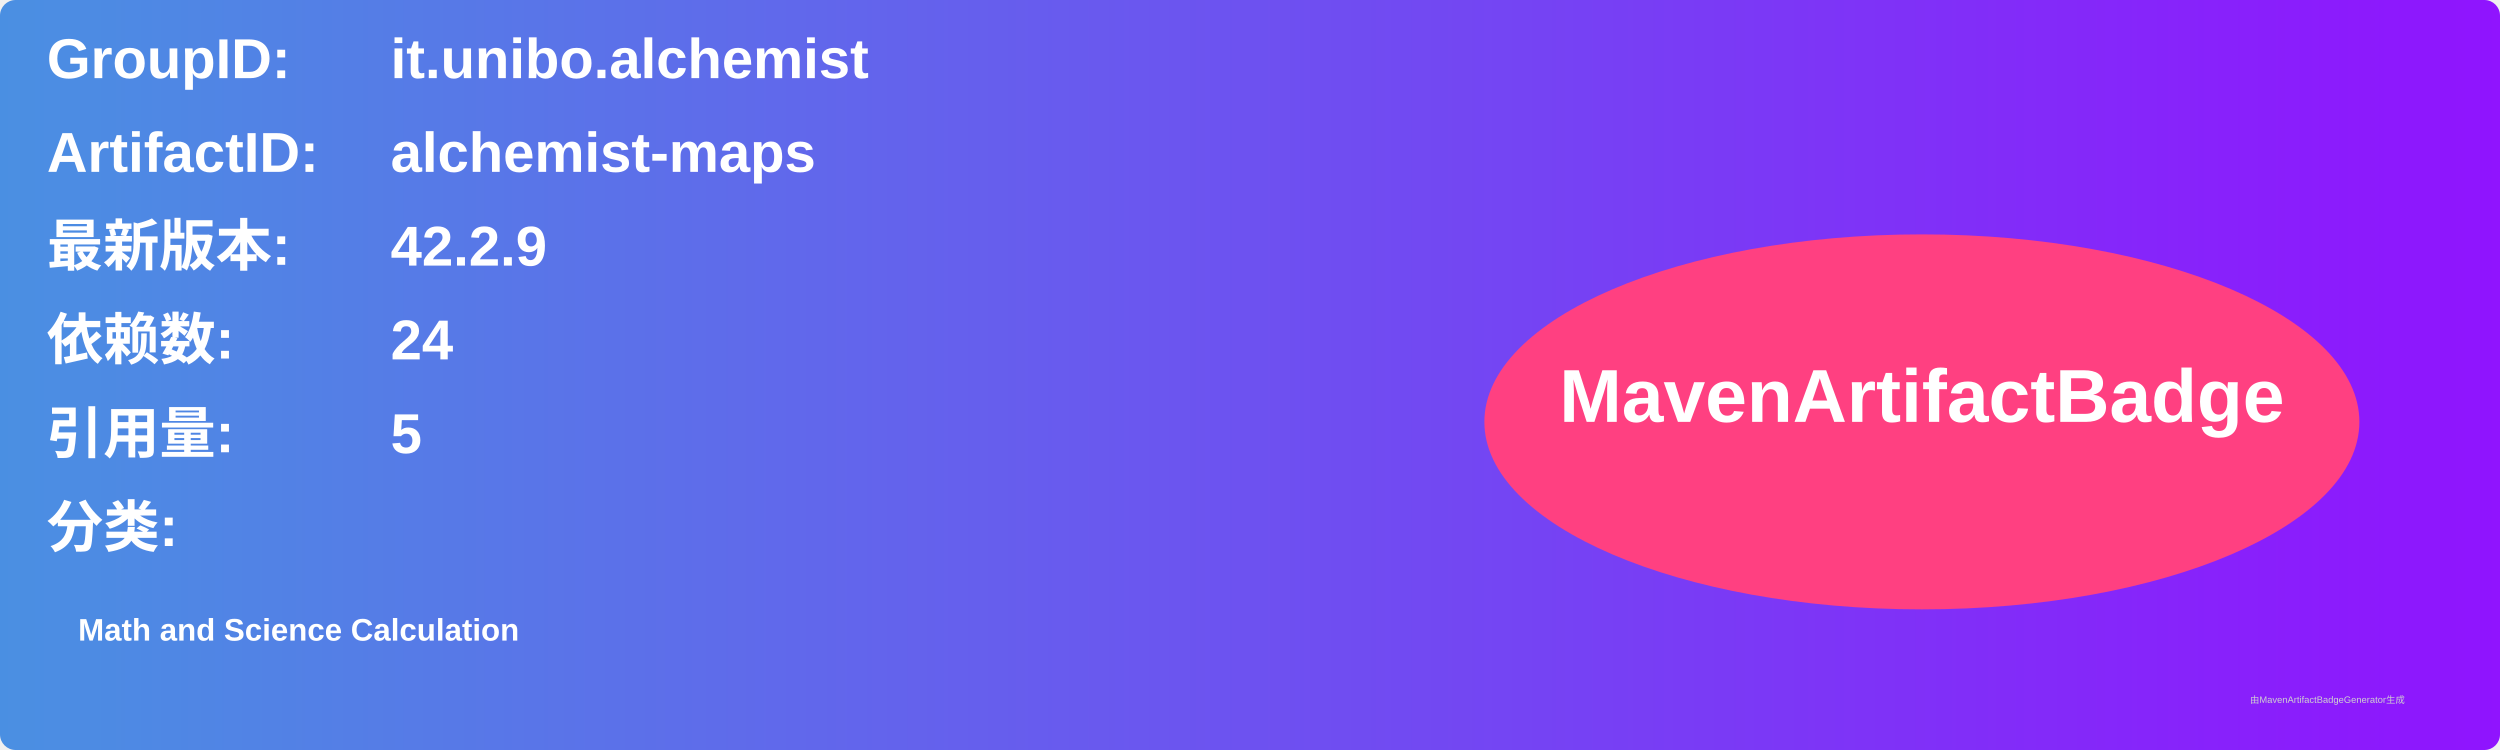
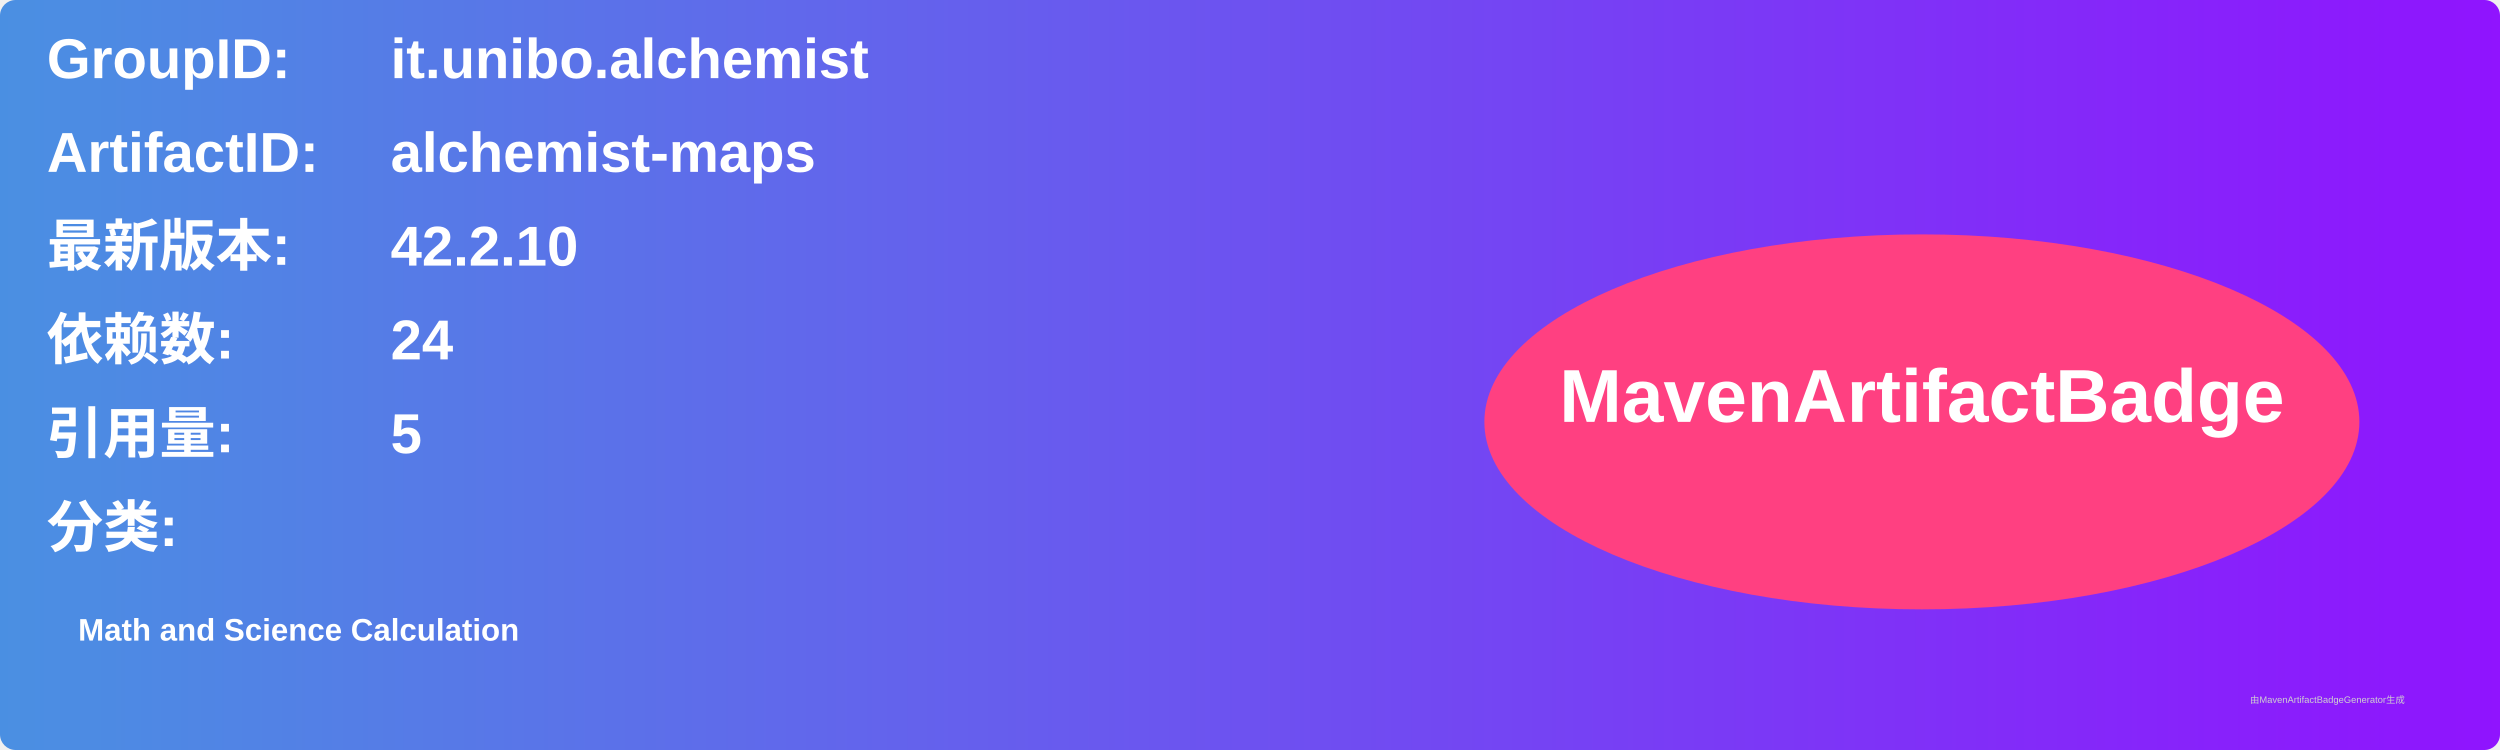
<svg xmlns="http://www.w3.org/2000/svg" width="800" height="240" viewBox="0 0 800 240">
  <linearGradient id="grad" x1="0%" y1="0%" x2="100%" y2="0%">
    <stop offset="0%" stop-color="#4a90e2" />
    <stop offset="100%" stop-color="#9013fe" />
  </linearGradient>
  <rect width="100%" height="100%" rx="5" ry="5" fill="url(#grad)" />
  <g transform="translate(15, 15)">
    <text x="0" y="10" font-family="Arial" font-size="18" fill="white" font-weight="bold" width="260">GroupID:</text>
    <text x="110" y="10" font-family="Arial" font-size="18" fill="white" font-weight="bold" width="460">it.unibo.alchemist</text>
    <text x="0" y="40" font-family="Arial" font-size="18" fill="white" font-weight="bold" width="260">ArtifactID:</text>
    <text x="110" y="40" font-family="Arial" font-size="18" fill="white" font-weight="bold" width="460">alchemist-maps</text>
    <text x="0" y="70" font-family="Arial" font-size="18" fill="white" font-weight="bold">最新版本:</text>
    <text x="110" y="70" font-family="Arial" font-size="18" fill="white" font-weight="bold">
-       <tspan font-weight="bold">42.2.9</tspan>
+       <tspan font-weight="bold">42.2.10</tspan>
    </text>
    <text x="0" y="100" font-family="Arial" font-size="18" fill="white" font-weight="bold">依赖数: </text>
    <text x="110" y="100" font-family="Arial" font-size="18" fill="white">
      <tspan font-weight="bold">24</tspan>
    </text>
    <text x="0" y="130" font-family="Arial" font-size="18" fill="white" font-weight="bold">引用量: </text>
    <text x="110" y="130" font-family="Arial" font-size="18" fill="white">
      <tspan font-weight="bold">5</tspan>
    </text>
    <text x="0" y="160" font-family="Arial" font-size="18" fill="white" font-weight="bold">分类:</text>
    <text x="10" y="190" font-family="Arial" font-size="10" fill="white">
      <tspan font-weight="bold">Math and Science Calculation</tspan>
    </text>
    <ellipse cx="600" cy="120" rx="140" ry="60" fill="#ff4081" />
    <text x="600" y="120" text-anchor="middle" font-family="Arial" font-size="24" fill="white" font-weight="bold">MavenArtifactBadge</text>
  </g>
  <text x="720" y="225" font-family="Arial" font-size="3" fill="#d0d0d0">由MavenArtifactBadgeGenerator生成</text>
</svg>
